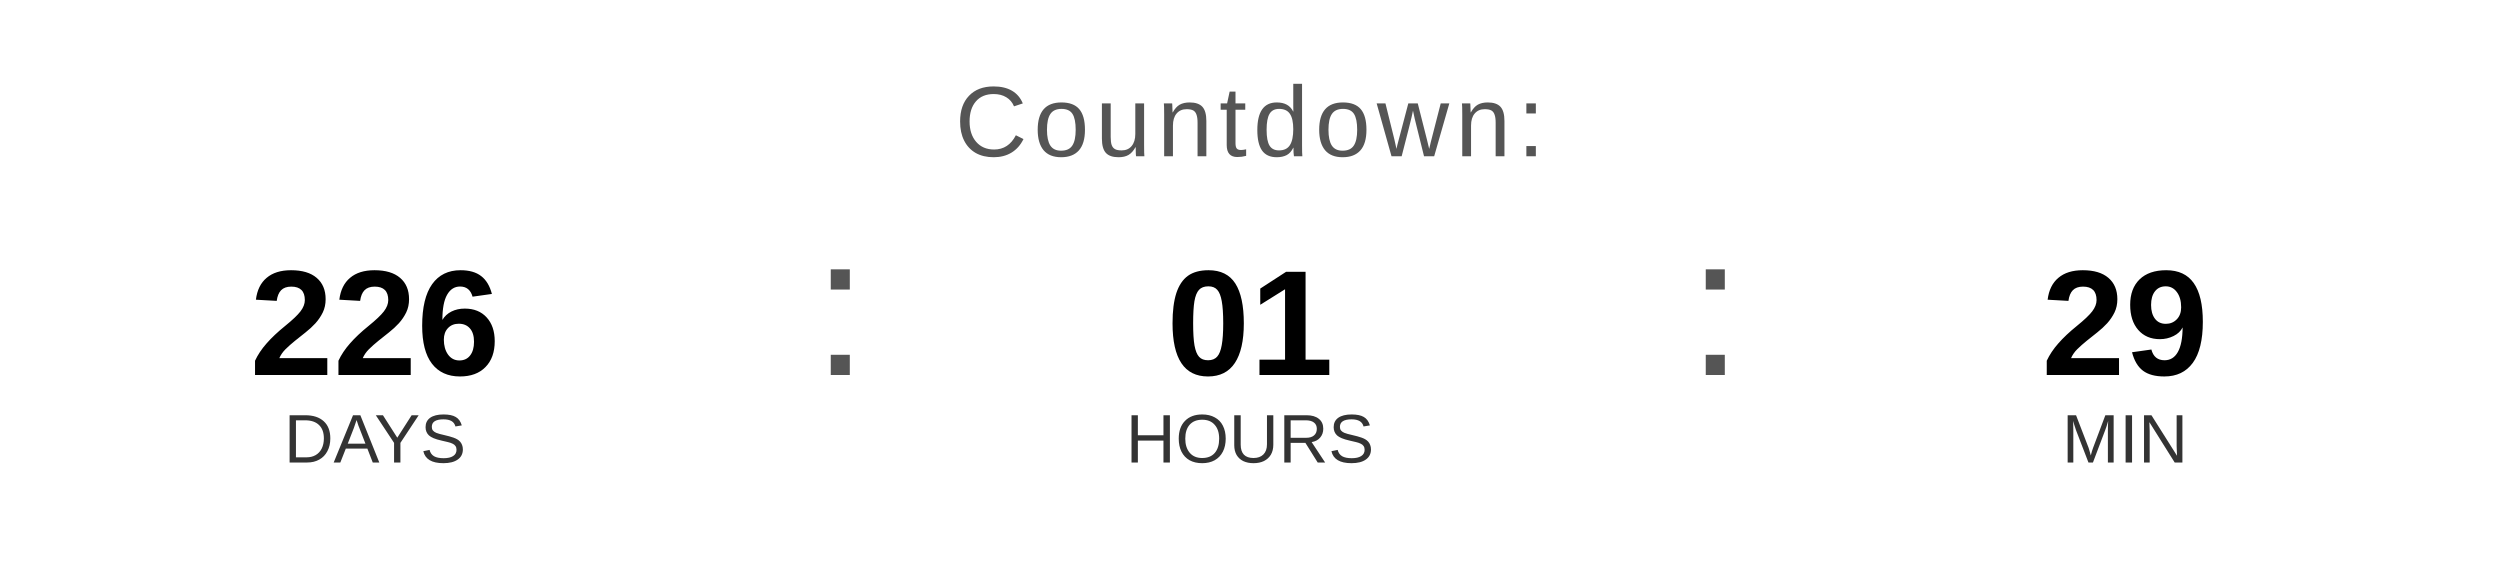
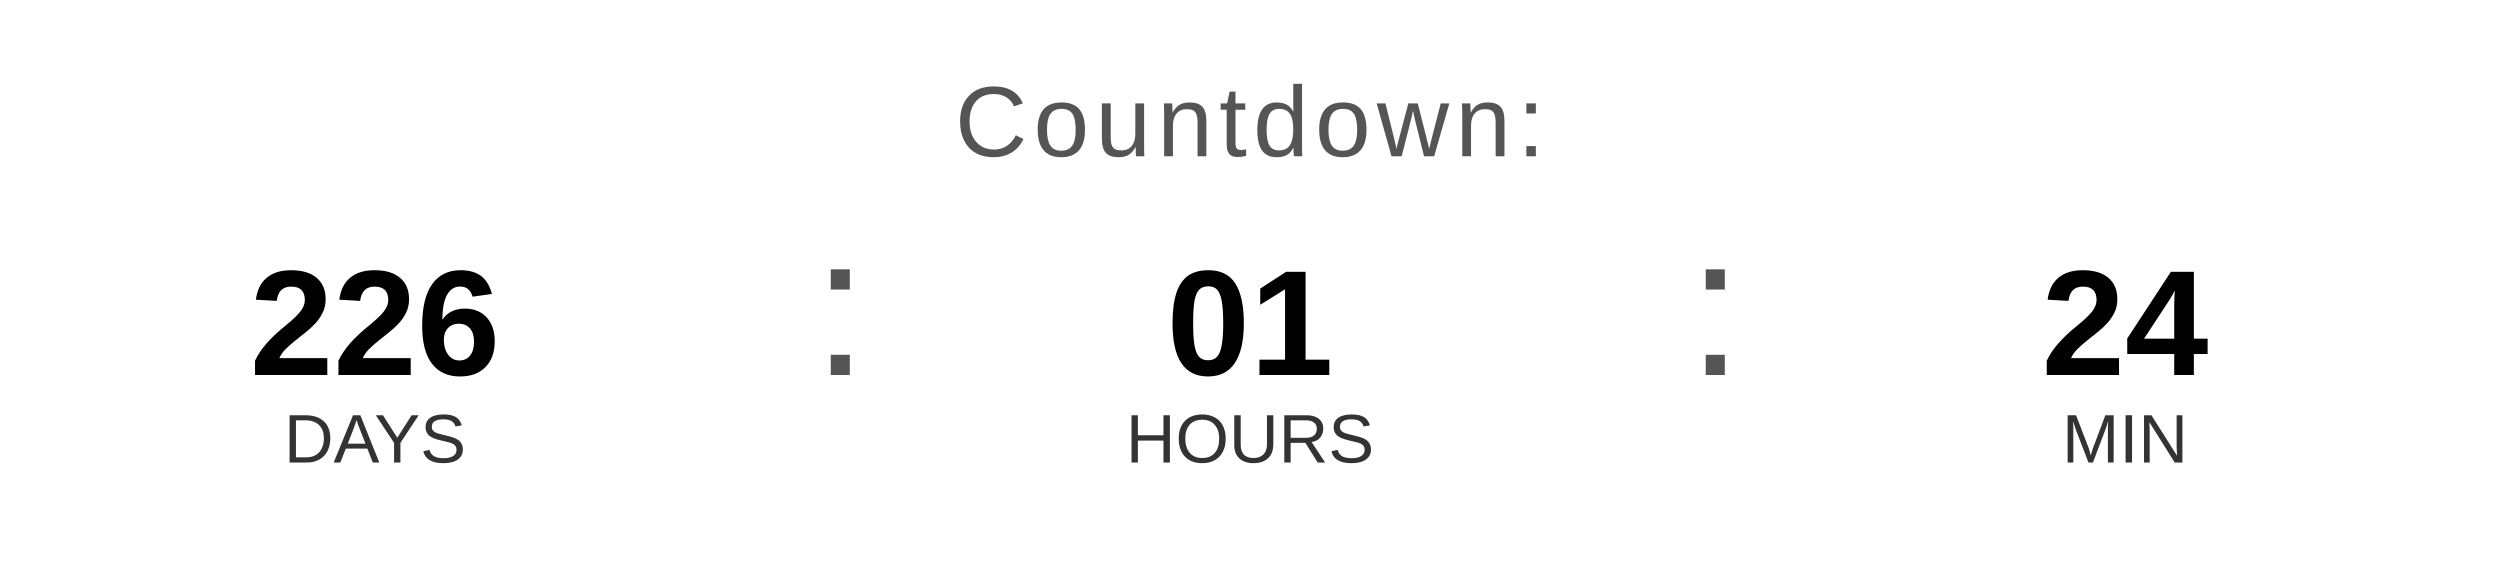
<svg xmlns="http://www.w3.org/2000/svg" width="400" height="90" viewBox="0 0 400 90">
  <text x="200" y="25" font-family="Arial, Helvetica, sans-serif" font-size="16" fill="#555555" text-anchor="middle" letter-spacing="1">
    Countdown:
  </text>
  <text x="60" y="60" font-family="Arial, Helvetica, sans-serif" font-size="24" font-weight="bold" fill="#000000" text-anchor="middle">226</text>
  <text x="60" y="74" font-family="Arial, Helvetica, sans-serif" font-size="11" fill="#333333" text-anchor="middle">DAYS</text>
  <text x="130" y="60" font-family="Arial, sans-serif" font-size="32" fill="#555555">:</text>
  <text x="200" y="60" font-family="Arial, Helvetica, sans-serif" font-size="24" font-weight="bold" fill="#000000" text-anchor="middle">01</text>
  <text x="200" y="74" font-family="Arial, Helvetica, sans-serif" font-size="11" fill="#333333" text-anchor="middle">HOURS</text>
  <text x="270" y="60" font-family="Arial, sans-serif" font-size="32" fill="#555555">:</text>
-   <text x="340" y="60" font-family="Arial, Helvetica, sans-serif" font-size="24" font-weight="bold" fill="#000000" text-anchor="middle">29</text>
+   <text x="340" y="60" font-family="Arial, Helvetica, sans-serif" font-size="24" font-weight="bold" fill="#000000" text-anchor="middle">24</text>
  <text x="340" y="74" font-family="Arial, Helvetica, sans-serif" font-size="11" fill="#333333" text-anchor="middle">MIN</text>
</svg>
